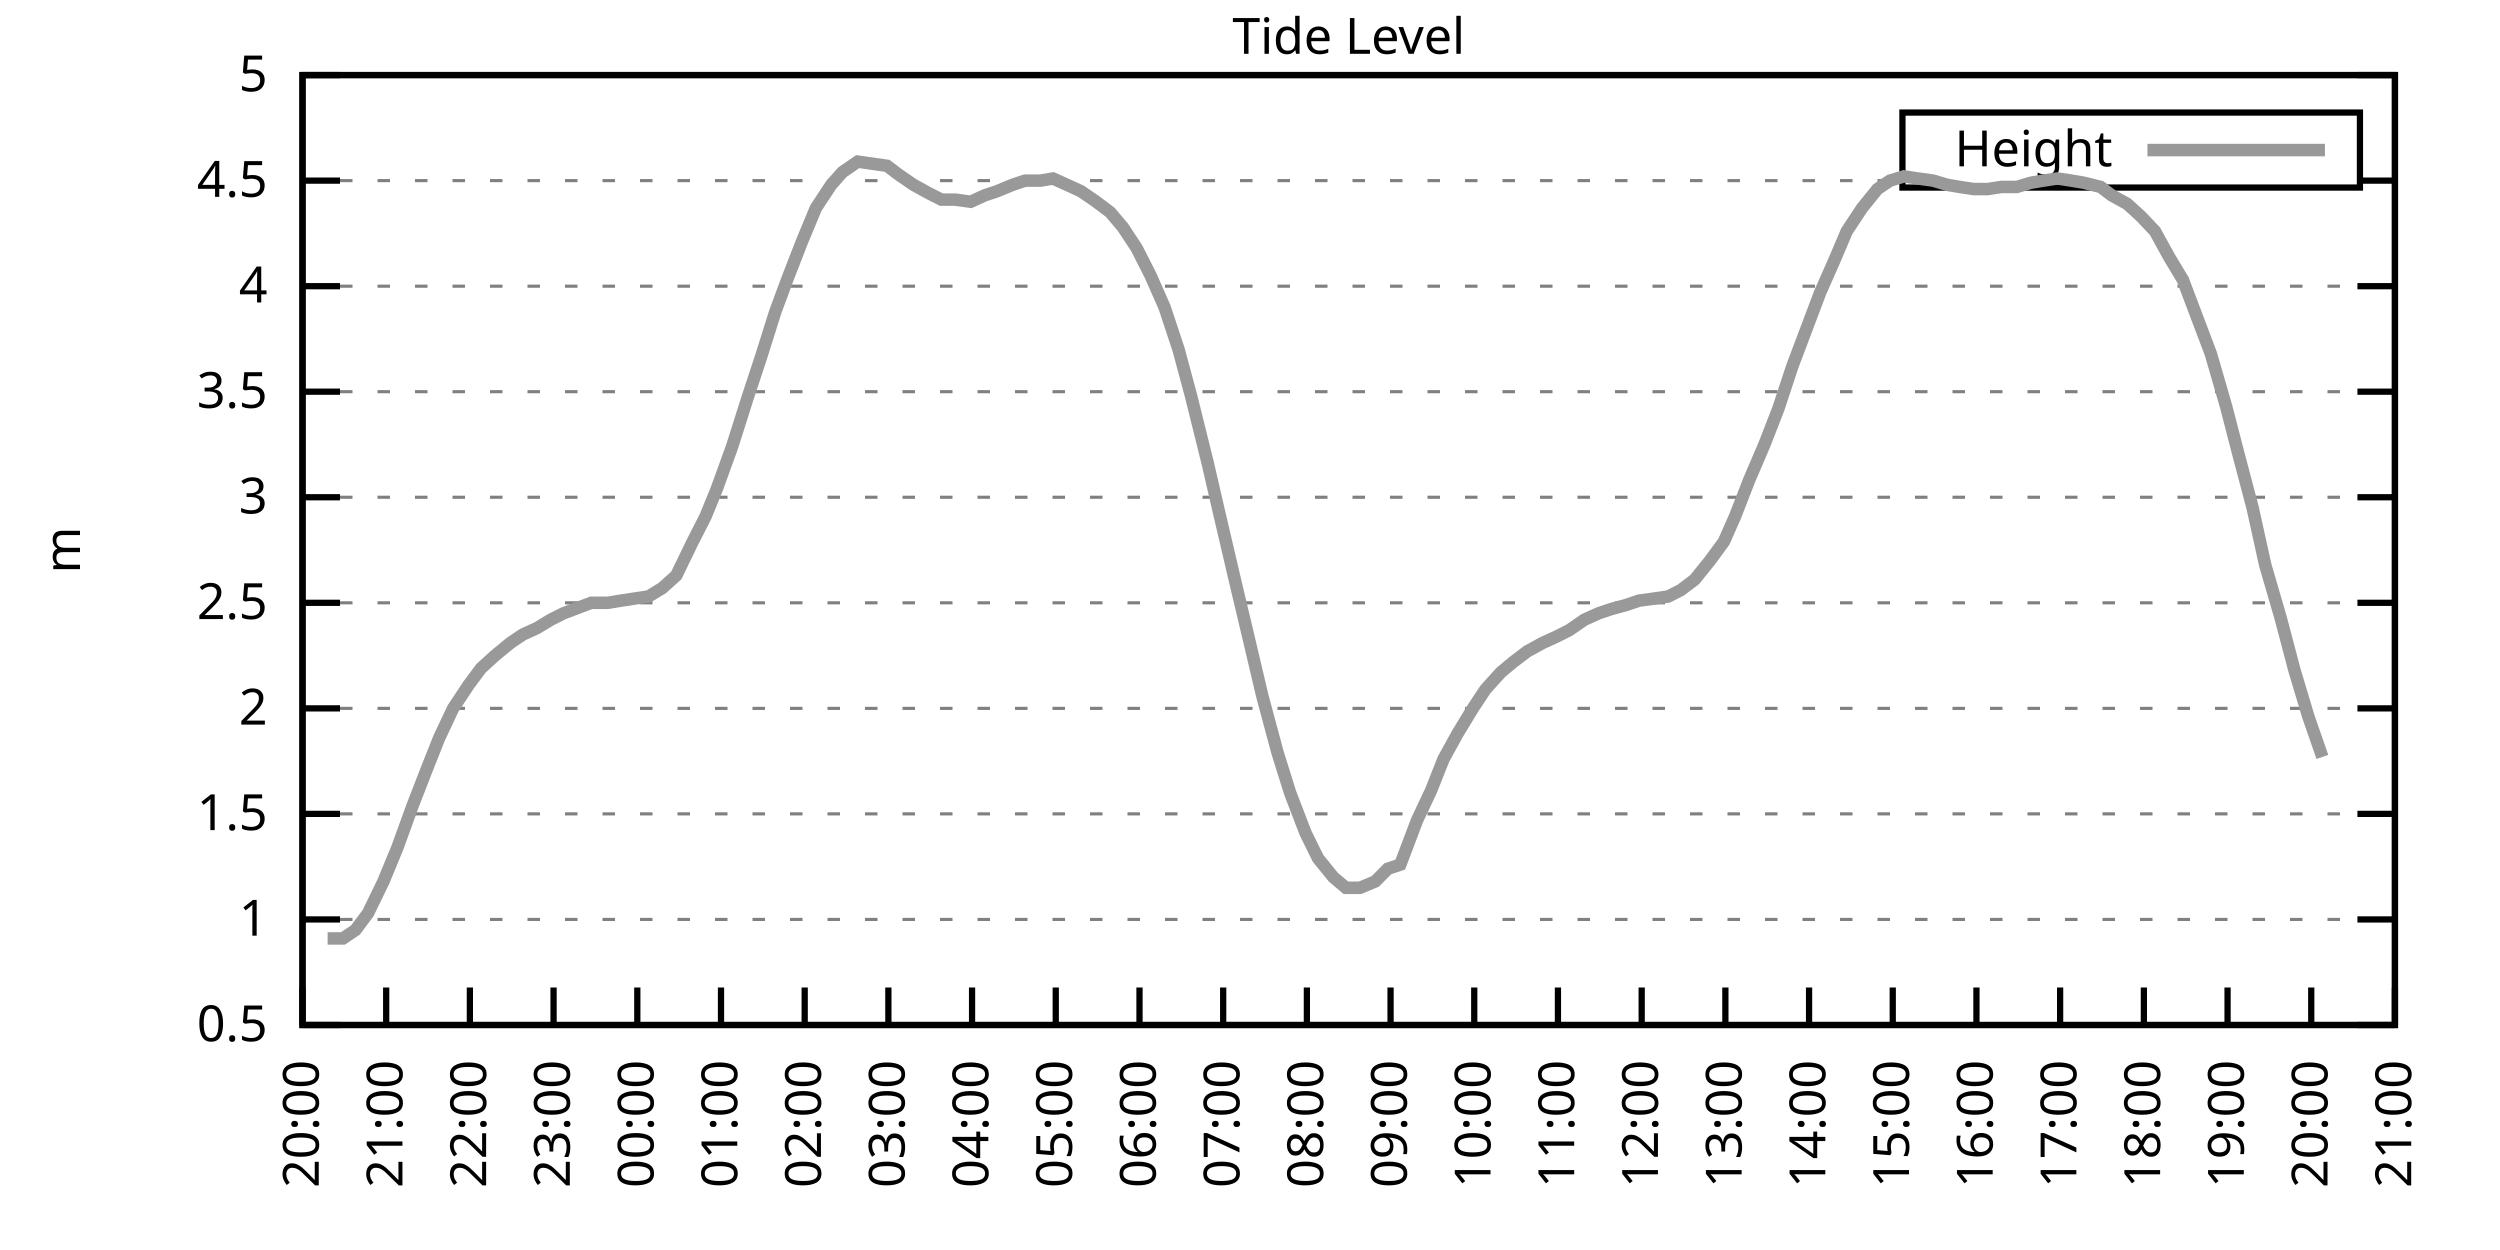
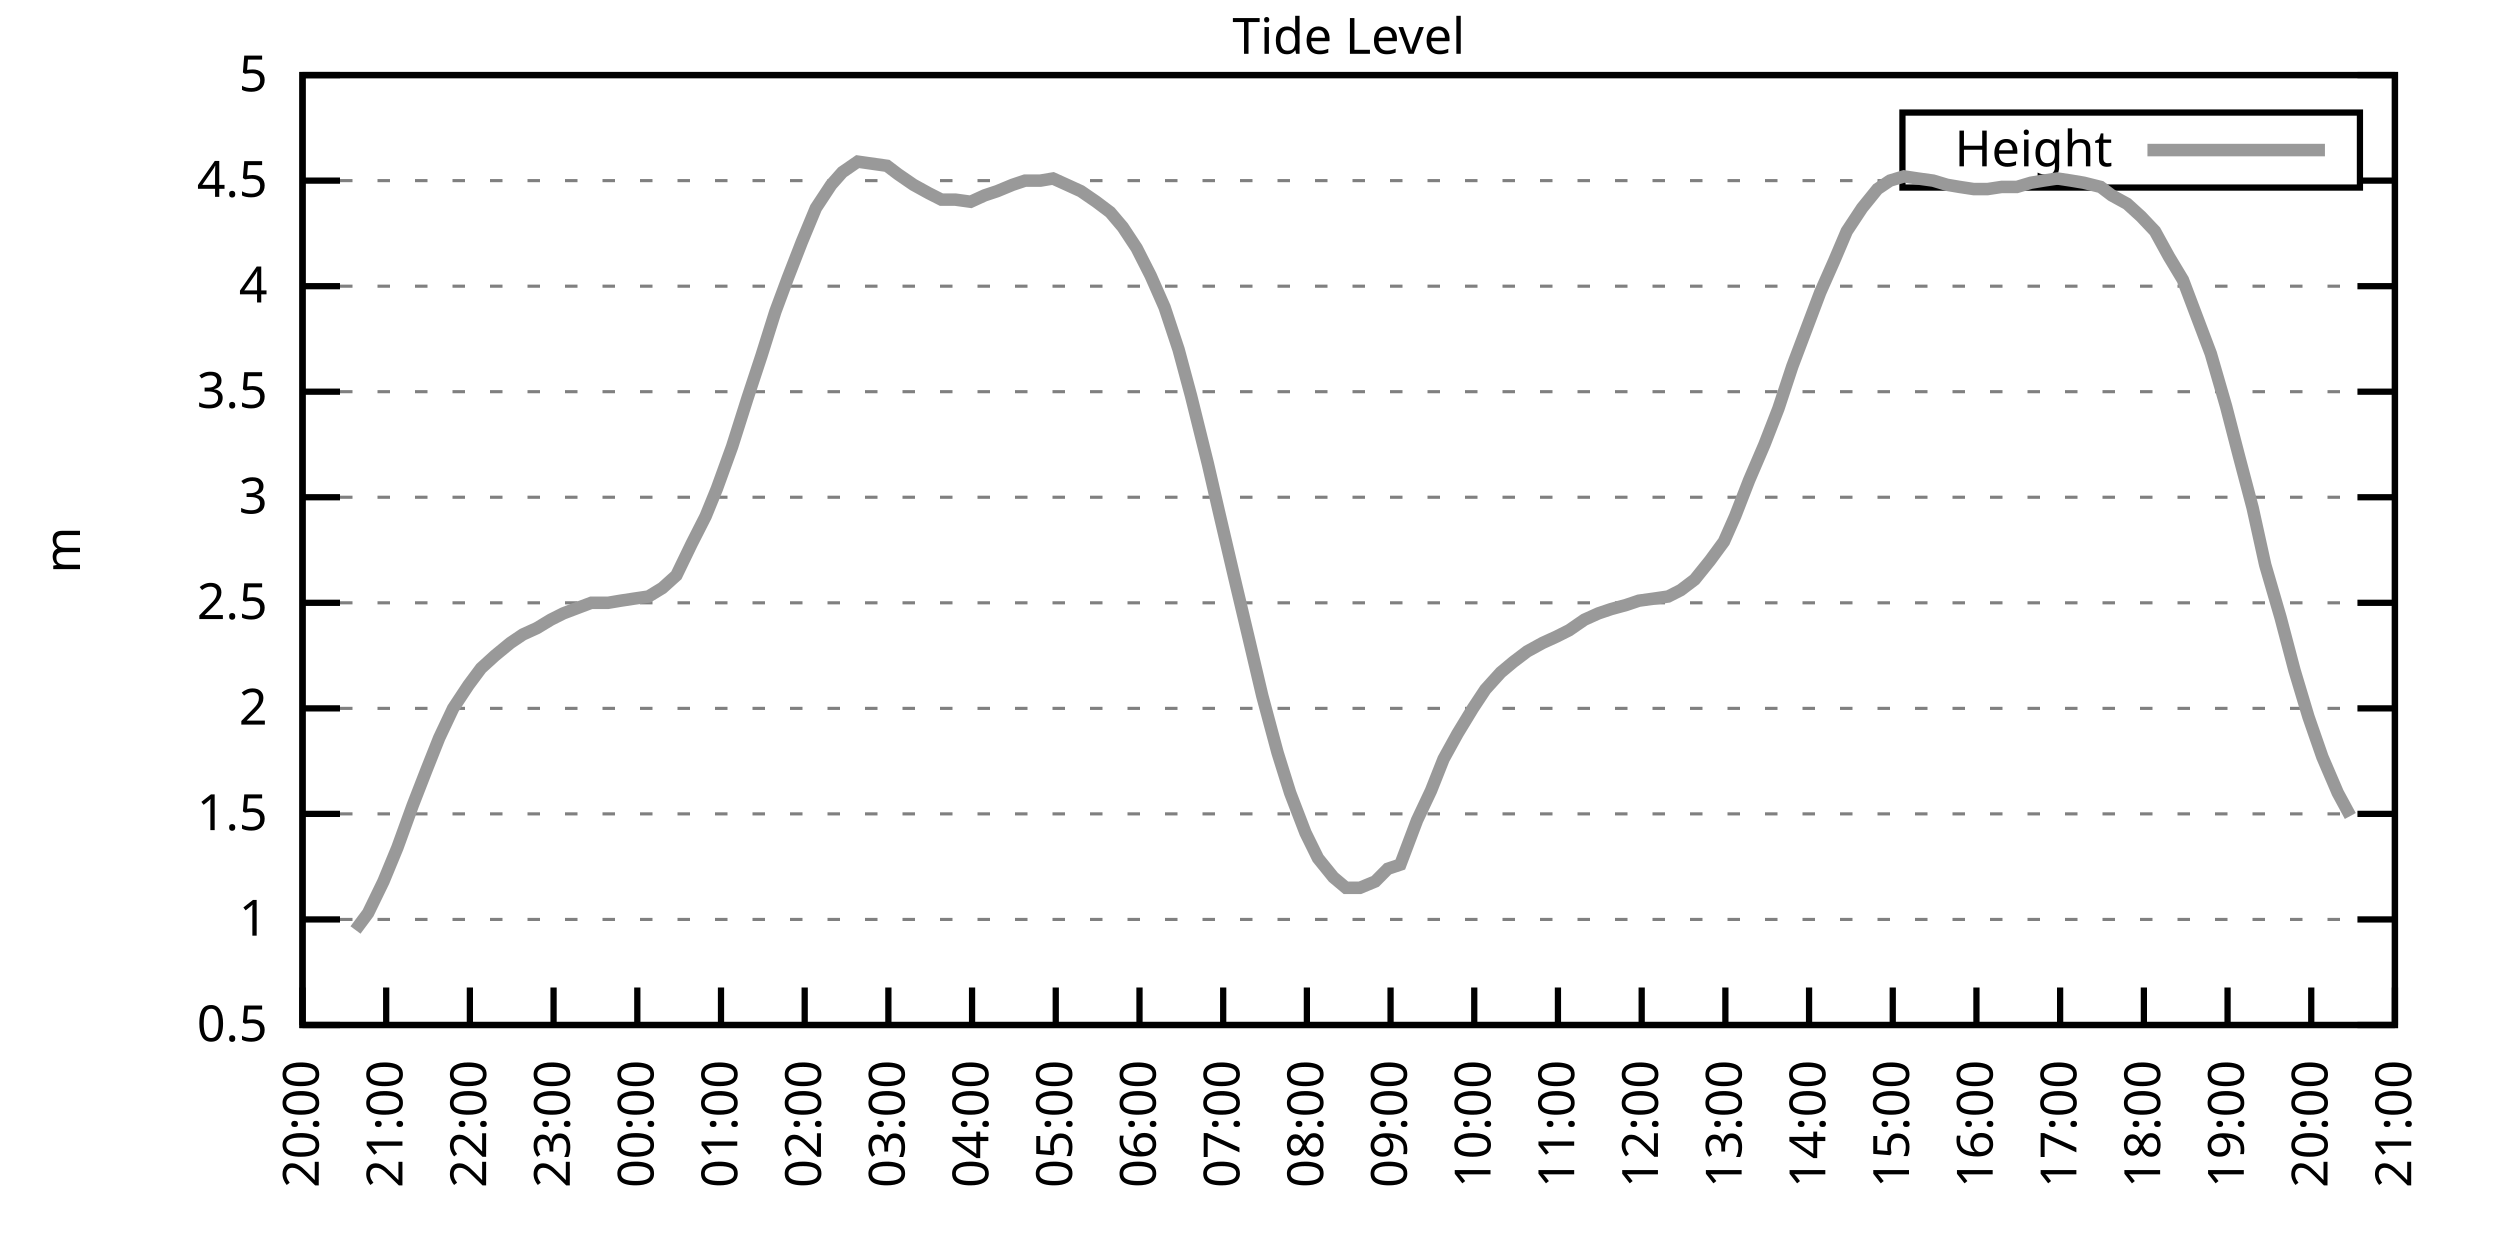
<svg xmlns="http://www.w3.org/2000/svg" xmlns:xlink="http://www.w3.org/1999/xlink" width="400" height="200" viewBox="0 0 400 200">
  <g id="gnuplot_canvas">
    <rect x="0" y="0" width="400" height="200" fill="none" />
    <defs>
      <circle id="gpDot" r="0.5" stroke-width="0.5" stroke="currentColor" />
      <path id="gpPt0" stroke-width="0.333" stroke="currentColor" d="M-1,0 h2 M0,-1 v2" />
      <path id="gpPt1" stroke-width="0.333" stroke="currentColor" d="M-1,-1 L1,1 M1,-1 L-1,1" />
      <path id="gpPt2" stroke-width="0.333" stroke="currentColor" d="M-1,0 L1,0 M0,-1 L0,1 M-1,-1 L1,1 M-1,1 L1,-1" />
      <rect id="gpPt3" stroke-width="0.333" stroke="currentColor" x="-1" y="-1" width="2" height="2" />
      <rect id="gpPt4" stroke-width="0.333" stroke="currentColor" fill="currentColor" x="-1" y="-1" width="2" height="2" />
      <circle id="gpPt5" stroke-width="0.333" stroke="currentColor" cx="0" cy="0" r="1" />
      <use xlink:href="#gpPt5" id="gpPt6" fill="currentColor" stroke="none" />
      <path id="gpPt7" stroke-width="0.333" stroke="currentColor" d="M0,-1.33 L-1.33,0.67 L1.33,0.67 z" />
      <use xlink:href="#gpPt7" id="gpPt8" fill="currentColor" stroke="none" />
      <use xlink:href="#gpPt7" id="gpPt9" stroke="currentColor" transform="rotate(180)" />
      <use xlink:href="#gpPt9" id="gpPt10" fill="currentColor" stroke="none" />
      <use xlink:href="#gpPt3" id="gpPt11" stroke="currentColor" transform="rotate(45)" />
      <use xlink:href="#gpPt11" id="gpPt12" fill="currentColor" stroke="none" />
      <path id="gpPt13" stroke-width="0.333" stroke="currentColor" d="M0,1.330 L1.265,0.411 L0.782,-1.067 L-0.782,-1.076 L-1.265,0.411 z" />
      <use xlink:href="#gpPt13" id="gpPt14" fill="currentColor" stroke="none" />
      <filter id="textbox" filterUnits="objectBoundingBox" x="0" y="0" height="1" width="1">
        <feFlood flood-color="white" flood-opacity="1" result="bgnd" />
        <feComposite in="SourceGraphic" in2="bgnd" operator="atop" />
      </filter>
      <filter id="greybox" filterUnits="objectBoundingBox" x="0" y="0" height="1" width="1">
        <feFlood flood-color="lightgrey" flood-opacity="1" result="grey" />
        <feComposite in="SourceGraphic" in2="grey" operator="atop" />
      </filter>
    </defs>
    <g fill="none" color="white" stroke="currentColor" stroke-width="1.00" stroke-linecap="butt" stroke-linejoin="miter">
</g>
    <g fill="none" color="black" stroke="currentColor" stroke-width="1.00" stroke-linecap="butt" stroke-linejoin="miter">
      <g stroke="none" shape-rendering="crispEdges">
        <polygon fill="rgb(255, 255, 255)" points="48.40,164.00 383.18,164.00 383.18,12.02 48.40,12.02 " />
      </g>
    </g>
    <g fill="none" color="black" stroke="currentColor" stroke-width="1.00" stroke-linecap="butt" stroke-linejoin="miter">
</g>
    <g fill="none" color="black" stroke="black" stroke-width="0.50" stroke-linecap="butt" stroke-linejoin="miter">
</g>
    <g fill="none" color="gray" stroke="currentColor" stroke-width="0.50" stroke-linecap="butt" stroke-linejoin="miter">
      <path stroke="gray" stroke-dasharray="2,4" class="gridline" d="M48.40,164.00 L383.19,164.00  " />
    </g>
    <g fill="none" color="gray" stroke="gray" stroke-width="1.00" stroke-linecap="butt" stroke-linejoin="miter">
</g>
    <g fill="none" color="black" stroke="currentColor" stroke-width="1.00" stroke-linecap="butt" stroke-linejoin="miter">
      <path stroke="black" d="M48.40,164.00 L54.40,164.00 M383.19,164.00 L377.19,164.00  " />
      <g transform="translate(42.80,166.60)" stroke="none" fill="black" font-family="Sans" font-size="8.00" text-anchor="end">
        <text>
          <tspan font-family="Sans"> 0.5</tspan>
        </text>
      </g>
    </g>
    <g fill="none" color="black" stroke="currentColor" stroke-width="1.00" stroke-linecap="butt" stroke-linejoin="miter">
</g>
    <g fill="none" color="black" stroke="black" stroke-width="0.50" stroke-linecap="butt" stroke-linejoin="miter">
</g>
    <g fill="none" color="gray" stroke="currentColor" stroke-width="0.50" stroke-linecap="butt" stroke-linejoin="miter">
      <path stroke="gray" stroke-dasharray="2,4" class="gridline" d="M48.40,147.11 L383.19,147.11  " />
    </g>
    <g fill="none" color="gray" stroke="gray" stroke-width="1.00" stroke-linecap="butt" stroke-linejoin="miter">
</g>
    <g fill="none" color="black" stroke="currentColor" stroke-width="1.00" stroke-linecap="butt" stroke-linejoin="miter">
      <path stroke="black" d="M48.40,147.11 L54.40,147.11 M383.19,147.11 L377.19,147.11  " />
      <g transform="translate(42.80,149.71)" stroke="none" fill="black" font-family="Sans" font-size="8.00" text-anchor="end">
        <text>
          <tspan font-family="Sans"> 1</tspan>
        </text>
      </g>
    </g>
    <g fill="none" color="black" stroke="currentColor" stroke-width="1.00" stroke-linecap="butt" stroke-linejoin="miter">
</g>
    <g fill="none" color="black" stroke="black" stroke-width="0.50" stroke-linecap="butt" stroke-linejoin="miter">
</g>
    <g fill="none" color="gray" stroke="currentColor" stroke-width="0.50" stroke-linecap="butt" stroke-linejoin="miter">
      <path stroke="gray" stroke-dasharray="2,4" class="gridline" d="M48.40,130.22 L383.19,130.22  " />
    </g>
    <g fill="none" color="gray" stroke="gray" stroke-width="1.00" stroke-linecap="butt" stroke-linejoin="miter">
</g>
    <g fill="none" color="black" stroke="currentColor" stroke-width="1.00" stroke-linecap="butt" stroke-linejoin="miter">
      <path stroke="black" d="M48.40,130.22 L54.40,130.22 M383.19,130.22 L377.19,130.22  " />
      <g transform="translate(42.80,132.82)" stroke="none" fill="black" font-family="Sans" font-size="8.00" text-anchor="end">
        <text>
          <tspan font-family="Sans"> 1.5</tspan>
        </text>
      </g>
    </g>
    <g fill="none" color="black" stroke="currentColor" stroke-width="1.00" stroke-linecap="butt" stroke-linejoin="miter">
</g>
    <g fill="none" color="black" stroke="black" stroke-width="0.50" stroke-linecap="butt" stroke-linejoin="miter">
</g>
    <g fill="none" color="gray" stroke="currentColor" stroke-width="0.50" stroke-linecap="butt" stroke-linejoin="miter">
      <path stroke="gray" stroke-dasharray="2,4" class="gridline" d="M48.40,113.34 L383.19,113.34  " />
    </g>
    <g fill="none" color="gray" stroke="gray" stroke-width="1.00" stroke-linecap="butt" stroke-linejoin="miter">
</g>
    <g fill="none" color="black" stroke="currentColor" stroke-width="1.00" stroke-linecap="butt" stroke-linejoin="miter">
      <path stroke="black" d="M48.40,113.34 L54.40,113.34 M383.19,113.34 L377.19,113.34  " />
      <g transform="translate(42.80,115.94)" stroke="none" fill="black" font-family="Sans" font-size="8.00" text-anchor="end">
        <text>
          <tspan font-family="Sans"> 2</tspan>
        </text>
      </g>
    </g>
    <g fill="none" color="black" stroke="currentColor" stroke-width="1.00" stroke-linecap="butt" stroke-linejoin="miter">
</g>
    <g fill="none" color="black" stroke="black" stroke-width="0.50" stroke-linecap="butt" stroke-linejoin="miter">
</g>
    <g fill="none" color="gray" stroke="currentColor" stroke-width="0.50" stroke-linecap="butt" stroke-linejoin="miter">
      <path stroke="gray" stroke-dasharray="2,4" class="gridline" d="M48.40,96.45 L383.19,96.45  " />
    </g>
    <g fill="none" color="gray" stroke="gray" stroke-width="1.00" stroke-linecap="butt" stroke-linejoin="miter">
</g>
    <g fill="none" color="black" stroke="currentColor" stroke-width="1.00" stroke-linecap="butt" stroke-linejoin="miter">
      <path stroke="black" d="M48.40,96.45 L54.40,96.45 M383.19,96.45 L377.19,96.45  " />
      <g transform="translate(42.80,99.05)" stroke="none" fill="black" font-family="Sans" font-size="8.00" text-anchor="end">
        <text>
          <tspan font-family="Sans"> 2.5</tspan>
        </text>
      </g>
    </g>
    <g fill="none" color="black" stroke="currentColor" stroke-width="1.00" stroke-linecap="butt" stroke-linejoin="miter">
</g>
    <g fill="none" color="black" stroke="black" stroke-width="0.50" stroke-linecap="butt" stroke-linejoin="miter">
</g>
    <g fill="none" color="gray" stroke="currentColor" stroke-width="0.50" stroke-linecap="butt" stroke-linejoin="miter">
      <path stroke="gray" stroke-dasharray="2,4" class="gridline" d="M48.40,79.56 L383.19,79.56  " />
    </g>
    <g fill="none" color="gray" stroke="gray" stroke-width="1.00" stroke-linecap="butt" stroke-linejoin="miter">
</g>
    <g fill="none" color="black" stroke="currentColor" stroke-width="1.00" stroke-linecap="butt" stroke-linejoin="miter">
      <path stroke="black" d="M48.40,79.56 L54.40,79.56 M383.19,79.56 L377.19,79.56  " />
      <g transform="translate(42.80,82.16)" stroke="none" fill="black" font-family="Sans" font-size="8.00" text-anchor="end">
        <text>
          <tspan font-family="Sans"> 3</tspan>
        </text>
      </g>
    </g>
    <g fill="none" color="black" stroke="currentColor" stroke-width="1.00" stroke-linecap="butt" stroke-linejoin="miter">
</g>
    <g fill="none" color="black" stroke="black" stroke-width="0.50" stroke-linecap="butt" stroke-linejoin="miter">
</g>
    <g fill="none" color="gray" stroke="currentColor" stroke-width="0.50" stroke-linecap="butt" stroke-linejoin="miter">
      <path stroke="gray" stroke-dasharray="2,4" class="gridline" d="M48.40,62.67 L383.19,62.67  " />
    </g>
    <g fill="none" color="gray" stroke="gray" stroke-width="1.00" stroke-linecap="butt" stroke-linejoin="miter">
</g>
    <g fill="none" color="black" stroke="currentColor" stroke-width="1.00" stroke-linecap="butt" stroke-linejoin="miter">
      <path stroke="black" d="M48.40,62.67 L54.40,62.67 M383.19,62.67 L377.19,62.67  " />
      <g transform="translate(42.80,65.27)" stroke="none" fill="black" font-family="Sans" font-size="8.00" text-anchor="end">
        <text>
          <tspan font-family="Sans"> 3.5</tspan>
        </text>
      </g>
    </g>
    <g fill="none" color="black" stroke="currentColor" stroke-width="1.00" stroke-linecap="butt" stroke-linejoin="miter">
</g>
    <g fill="none" color="black" stroke="black" stroke-width="0.50" stroke-linecap="butt" stroke-linejoin="miter">
</g>
    <g fill="none" color="gray" stroke="currentColor" stroke-width="0.50" stroke-linecap="butt" stroke-linejoin="miter">
      <path stroke="gray" stroke-dasharray="2,4" class="gridline" d="M48.40,45.79 L383.19,45.79  " />
    </g>
    <g fill="none" color="gray" stroke="gray" stroke-width="1.00" stroke-linecap="butt" stroke-linejoin="miter">
</g>
    <g fill="none" color="black" stroke="currentColor" stroke-width="1.00" stroke-linecap="butt" stroke-linejoin="miter">
      <path stroke="black" d="M48.40,45.79 L54.40,45.79 M383.19,45.79 L377.19,45.79  " />
      <g transform="translate(42.80,48.39)" stroke="none" fill="black" font-family="Sans" font-size="8.00" text-anchor="end">
        <text>
          <tspan font-family="Sans"> 4</tspan>
        </text>
      </g>
    </g>
    <g fill="none" color="black" stroke="currentColor" stroke-width="1.00" stroke-linecap="butt" stroke-linejoin="miter">
</g>
    <g fill="none" color="black" stroke="black" stroke-width="0.50" stroke-linecap="butt" stroke-linejoin="miter">
</g>
    <g fill="none" color="gray" stroke="currentColor" stroke-width="0.50" stroke-linecap="butt" stroke-linejoin="miter">
      <path stroke="gray" stroke-dasharray="2,4" class="gridline" d="M48.40,28.90 L304.39,28.90 M377.59,28.90 L383.19,28.90  " />
    </g>
    <g fill="none" color="gray" stroke="gray" stroke-width="1.00" stroke-linecap="butt" stroke-linejoin="miter">
</g>
    <g fill="none" color="black" stroke="currentColor" stroke-width="1.00" stroke-linecap="butt" stroke-linejoin="miter">
      <path stroke="black" d="M48.40,28.90 L54.40,28.90 M383.19,28.90 L377.19,28.90  " />
      <g transform="translate(42.80,31.50)" stroke="none" fill="black" font-family="Sans" font-size="8.00" text-anchor="end">
        <text>
          <tspan font-family="Sans"> 4.5</tspan>
        </text>
      </g>
    </g>
    <g fill="none" color="black" stroke="currentColor" stroke-width="1.00" stroke-linecap="butt" stroke-linejoin="miter">
</g>
    <g fill="none" color="black" stroke="black" stroke-width="0.50" stroke-linecap="butt" stroke-linejoin="miter">
</g>
    <g fill="none" color="gray" stroke="currentColor" stroke-width="0.50" stroke-linecap="butt" stroke-linejoin="miter">
      <path stroke="gray" stroke-dasharray="2,4" class="gridline" d="M48.40,12.01 L383.19,12.01  " />
    </g>
    <g fill="none" color="gray" stroke="gray" stroke-width="1.00" stroke-linecap="butt" stroke-linejoin="miter">
</g>
    <g fill="none" color="black" stroke="currentColor" stroke-width="1.00" stroke-linecap="butt" stroke-linejoin="miter">
      <path stroke="black" d="M48.40,12.01 L54.40,12.01 M383.19,12.01 L377.19,12.01  " />
      <g transform="translate(42.80,14.61)" stroke="none" fill="black" font-family="Sans" font-size="8.00" text-anchor="end">
        <text>
          <tspan font-family="Sans"> 5</tspan>
        </text>
      </g>
    </g>
    <g fill="none" color="black" stroke="currentColor" stroke-width="1.00" stroke-linecap="butt" stroke-linejoin="miter">
      <path stroke="black" d="M48.40,164.00 L48.40,158.00  " />
      <g transform="translate(51.00,169.60) rotate(270.00)" stroke="none" fill="black" font-family="Sans" font-size="8.00" text-anchor="end">
        <text>
          <tspan font-family="Sans">20:00</tspan>
        </text>
      </g>
    </g>
    <g fill="none" color="black" stroke="currentColor" stroke-width="1.00" stroke-linecap="butt" stroke-linejoin="miter">
      <path stroke="black" d="M61.79,164.00 L61.79,158.00  " />
      <g transform="translate(64.39,169.60) rotate(270.00)" stroke="none" fill="black" font-family="Sans" font-size="8.00" text-anchor="end">
        <text>
          <tspan font-family="Sans">21:00</tspan>
        </text>
      </g>
    </g>
    <g fill="none" color="black" stroke="currentColor" stroke-width="1.00" stroke-linecap="butt" stroke-linejoin="miter">
      <path stroke="black" d="M75.18,164.00 L75.18,158.00  " />
      <g transform="translate(77.78,169.60) rotate(270.00)" stroke="none" fill="black" font-family="Sans" font-size="8.00" text-anchor="end">
        <text>
          <tspan font-family="Sans">22:00</tspan>
        </text>
      </g>
    </g>
    <g fill="none" color="black" stroke="currentColor" stroke-width="1.00" stroke-linecap="butt" stroke-linejoin="miter">
      <path stroke="black" d="M88.57,164.00 L88.57,158.00  " />
      <g transform="translate(91.17,169.60) rotate(270.00)" stroke="none" fill="black" font-family="Sans" font-size="8.00" text-anchor="end">
        <text>
          <tspan font-family="Sans">23:00</tspan>
        </text>
      </g>
    </g>
    <g fill="none" color="black" stroke="currentColor" stroke-width="1.00" stroke-linecap="butt" stroke-linejoin="miter">
      <path stroke="black" d="M101.97,164.00 L101.97,158.00  " />
      <g transform="translate(104.57,169.60) rotate(270.00)" stroke="none" fill="black" font-family="Sans" font-size="8.00" text-anchor="end">
        <text>
          <tspan font-family="Sans">00:00</tspan>
        </text>
      </g>
    </g>
    <g fill="none" color="black" stroke="currentColor" stroke-width="1.00" stroke-linecap="butt" stroke-linejoin="miter">
      <path stroke="black" d="M115.36,164.00 L115.36,158.00  " />
      <g transform="translate(117.96,169.60) rotate(270.00)" stroke="none" fill="black" font-family="Sans" font-size="8.00" text-anchor="end">
        <text>
          <tspan font-family="Sans">01:00</tspan>
        </text>
      </g>
    </g>
    <g fill="none" color="black" stroke="currentColor" stroke-width="1.00" stroke-linecap="butt" stroke-linejoin="miter">
      <path stroke="black" d="M128.75,164.00 L128.75,158.00  " />
      <g transform="translate(131.35,169.60) rotate(270.00)" stroke="none" fill="black" font-family="Sans" font-size="8.00" text-anchor="end">
        <text>
          <tspan font-family="Sans">02:00</tspan>
        </text>
      </g>
    </g>
    <g fill="none" color="black" stroke="currentColor" stroke-width="1.00" stroke-linecap="butt" stroke-linejoin="miter">
      <path stroke="black" d="M142.14,164.00 L142.14,158.00  " />
      <g transform="translate(144.74,169.60) rotate(270.00)" stroke="none" fill="black" font-family="Sans" font-size="8.00" text-anchor="end">
        <text>
          <tspan font-family="Sans">03:00</tspan>
        </text>
      </g>
    </g>
    <g fill="none" color="black" stroke="currentColor" stroke-width="1.00" stroke-linecap="butt" stroke-linejoin="miter">
      <path stroke="black" d="M155.53,164.00 L155.53,158.00  " />
      <g transform="translate(158.13,169.60) rotate(270.00)" stroke="none" fill="black" font-family="Sans" font-size="8.00" text-anchor="end">
        <text>
          <tspan font-family="Sans">04:00</tspan>
        </text>
      </g>
    </g>
    <g fill="none" color="black" stroke="currentColor" stroke-width="1.00" stroke-linecap="butt" stroke-linejoin="miter">
      <path stroke="black" d="M168.92,164.00 L168.92,158.00  " />
      <g transform="translate(171.52,169.60) rotate(270.00)" stroke="none" fill="black" font-family="Sans" font-size="8.00" text-anchor="end">
        <text>
          <tspan font-family="Sans">05:00</tspan>
        </text>
      </g>
    </g>
    <g fill="none" color="black" stroke="currentColor" stroke-width="1.00" stroke-linecap="butt" stroke-linejoin="miter">
      <path stroke="black" d="M182.32,164.00 L182.32,158.00  " />
      <g transform="translate(184.92,169.60) rotate(270.00)" stroke="none" fill="black" font-family="Sans" font-size="8.00" text-anchor="end">
        <text>
          <tspan font-family="Sans">06:00</tspan>
        </text>
      </g>
    </g>
    <g fill="none" color="black" stroke="currentColor" stroke-width="1.00" stroke-linecap="butt" stroke-linejoin="miter">
      <path stroke="black" d="M195.71,164.00 L195.71,158.00  " />
      <g transform="translate(198.31,169.60) rotate(270.00)" stroke="none" fill="black" font-family="Sans" font-size="8.00" text-anchor="end">
        <text>
          <tspan font-family="Sans">07:00</tspan>
        </text>
      </g>
    </g>
    <g fill="none" color="black" stroke="currentColor" stroke-width="1.00" stroke-linecap="butt" stroke-linejoin="miter">
      <path stroke="black" d="M209.10,164.00 L209.10,158.00  " />
      <g transform="translate(211.70,169.60) rotate(270.00)" stroke="none" fill="black" font-family="Sans" font-size="8.00" text-anchor="end">
        <text>
          <tspan font-family="Sans">08:00</tspan>
        </text>
      </g>
    </g>
    <g fill="none" color="black" stroke="currentColor" stroke-width="1.00" stroke-linecap="butt" stroke-linejoin="miter">
      <path stroke="black" d="M222.49,164.00 L222.49,158.00  " />
      <g transform="translate(225.09,169.60) rotate(270.00)" stroke="none" fill="black" font-family="Sans" font-size="8.00" text-anchor="end">
        <text>
          <tspan font-family="Sans">09:00</tspan>
        </text>
      </g>
    </g>
    <g fill="none" color="black" stroke="currentColor" stroke-width="1.00" stroke-linecap="butt" stroke-linejoin="miter">
      <path stroke="black" d="M235.88,164.00 L235.88,158.00  " />
      <g transform="translate(238.48,169.60) rotate(270.00)" stroke="none" fill="black" font-family="Sans" font-size="8.00" text-anchor="end">
        <text>
          <tspan font-family="Sans">10:00</tspan>
        </text>
      </g>
    </g>
    <g fill="none" color="black" stroke="currentColor" stroke-width="1.00" stroke-linecap="butt" stroke-linejoin="miter">
      <path stroke="black" d="M249.27,164.00 L249.27,158.00  " />
      <g transform="translate(251.87,169.60) rotate(270.00)" stroke="none" fill="black" font-family="Sans" font-size="8.00" text-anchor="end">
        <text>
          <tspan font-family="Sans">11:00</tspan>
        </text>
      </g>
    </g>
    <g fill="none" color="black" stroke="currentColor" stroke-width="1.00" stroke-linecap="butt" stroke-linejoin="miter">
      <path stroke="black" d="M262.67,164.00 L262.67,158.00  " />
      <g transform="translate(265.27,169.60) rotate(270.00)" stroke="none" fill="black" font-family="Sans" font-size="8.00" text-anchor="end">
        <text>
          <tspan font-family="Sans">12:00</tspan>
        </text>
      </g>
    </g>
    <g fill="none" color="black" stroke="currentColor" stroke-width="1.00" stroke-linecap="butt" stroke-linejoin="miter">
      <path stroke="black" d="M276.06,164.00 L276.06,158.00  " />
      <g transform="translate(278.66,169.60) rotate(270.00)" stroke="none" fill="black" font-family="Sans" font-size="8.00" text-anchor="end">
        <text>
          <tspan font-family="Sans">13:00</tspan>
        </text>
      </g>
    </g>
    <g fill="none" color="black" stroke="currentColor" stroke-width="1.00" stroke-linecap="butt" stroke-linejoin="miter">
      <path stroke="black" d="M289.45,164.00 L289.45,158.00  " />
      <g transform="translate(292.05,169.60) rotate(270.00)" stroke="none" fill="black" font-family="Sans" font-size="8.00" text-anchor="end">
        <text>
          <tspan font-family="Sans">14:00</tspan>
        </text>
      </g>
    </g>
    <g fill="none" color="black" stroke="currentColor" stroke-width="1.00" stroke-linecap="butt" stroke-linejoin="miter">
      <path stroke="black" d="M302.84,164.00 L302.84,158.00  " />
      <g transform="translate(305.44,169.60) rotate(270.00)" stroke="none" fill="black" font-family="Sans" font-size="8.00" text-anchor="end">
        <text>
          <tspan font-family="Sans">15:00</tspan>
        </text>
      </g>
    </g>
    <g fill="none" color="black" stroke="currentColor" stroke-width="1.00" stroke-linecap="butt" stroke-linejoin="miter">
      <path stroke="black" d="M316.23,164.00 L316.23,158.00  " />
      <g transform="translate(318.83,169.60) rotate(270.00)" stroke="none" fill="black" font-family="Sans" font-size="8.00" text-anchor="end">
        <text>
          <tspan font-family="Sans">16:00</tspan>
        </text>
      </g>
    </g>
    <g fill="none" color="black" stroke="currentColor" stroke-width="1.00" stroke-linecap="butt" stroke-linejoin="miter">
      <path stroke="black" d="M329.62,164.00 L329.62,158.00  " />
      <g transform="translate(332.22,169.60) rotate(270.00)" stroke="none" fill="black" font-family="Sans" font-size="8.00" text-anchor="end">
        <text>
          <tspan font-family="Sans">17:00</tspan>
        </text>
      </g>
    </g>
    <g fill="none" color="black" stroke="currentColor" stroke-width="1.00" stroke-linecap="butt" stroke-linejoin="miter">
      <path stroke="black" d="M343.02,164.00 L343.02,158.00  " />
      <g transform="translate(345.62,169.60) rotate(270.00)" stroke="none" fill="black" font-family="Sans" font-size="8.00" text-anchor="end">
        <text>
          <tspan font-family="Sans">18:00</tspan>
        </text>
      </g>
    </g>
    <g fill="none" color="black" stroke="currentColor" stroke-width="1.00" stroke-linecap="butt" stroke-linejoin="miter">
      <path stroke="black" d="M356.41,164.00 L356.41,158.00  " />
      <g transform="translate(359.01,169.60) rotate(270.00)" stroke="none" fill="black" font-family="Sans" font-size="8.00" text-anchor="end">
        <text>
          <tspan font-family="Sans">19:00</tspan>
        </text>
      </g>
    </g>
    <g fill="none" color="black" stroke="currentColor" stroke-width="1.00" stroke-linecap="butt" stroke-linejoin="miter">
      <path stroke="black" d="M369.80,164.00 L369.80,158.00  " />
      <g transform="translate(372.40,169.60) rotate(270.00)" stroke="none" fill="black" font-family="Sans" font-size="8.00" text-anchor="end">
        <text>
          <tspan font-family="Sans">20:00</tspan>
        </text>
      </g>
    </g>
    <g fill="none" color="black" stroke="currentColor" stroke-width="1.00" stroke-linecap="butt" stroke-linejoin="miter">
      <path stroke="black" d="M383.19,164.00 L383.19,158.00  " />
      <g transform="translate(385.79,169.60) rotate(270.00)" stroke="none" fill="black" font-family="Sans" font-size="8.00" text-anchor="end">
        <text>
          <tspan font-family="Sans">21:00</tspan>
        </text>
      </g>
    </g>
    <g fill="none" color="black" stroke="currentColor" stroke-width="1.00" stroke-linecap="butt" stroke-linejoin="miter">
</g>
    <g fill="none" color="black" stroke="currentColor" stroke-width="1.00" stroke-linecap="butt" stroke-linejoin="miter">
      <path stroke="black" d="M48.40,12.01 L48.40,164.00 L383.19,164.00 L383.19,12.01 L48.40,12.01 Z  " />
    </g>
    <g fill="none" color="black" stroke="currentColor" stroke-width="1.00" stroke-linecap="butt" stroke-linejoin="miter">
</g>
    <g fill="none" color="black" stroke="currentColor" stroke-width="1.00" stroke-linecap="butt" stroke-linejoin="miter">
      <path stroke="black" d="M304.39,30.01 L304.39,18.01 L377.59,18.01 L377.59,30.01 L304.39,30.01 Z  " />
    </g>
    <g id="Tide_level_plot_1">
      <g fill="none" color="white" stroke="black" stroke-width="2.00" stroke-linecap="butt" stroke-linejoin="miter">
</g>
      <g fill="none" color="black" stroke="currentColor" stroke-width="2.00" stroke-linecap="butt" stroke-linejoin="miter">
        <g transform="translate(337.99,26.61)" stroke="none" fill="black" font-family="Sans" font-size="8.00" text-anchor="end">
          <text>
            <tspan font-family="Sans">Height</tspan>
          </text>
        </g>
      </g>
      <g fill="none" color="black" stroke="currentColor" stroke-width="2.00" stroke-linecap="butt" stroke-linejoin="miter">
-         <path stroke="rgb(153, 153, 153)" d="M343.59,24.01 L371.99,24.01 M52.42,150.15 L54.87,150.15 L56.88,148.80 L58.89,146.10 L61.35,141.03 L63.58,135.63   L66.03,128.87 L68.26,123.13 L70.27,118.07 L72.50,113.34 L74.96,109.62 L76.97,106.92 L79.20,104.89 L81.66,102.87   L83.66,101.52 L85.90,100.50 L88.13,99.15 L90.14,98.14 L92.82,97.12 L94.60,96.45 L97.28,96.45 L99.29,96.11   L101.52,95.77 L103.75,95.44 L105.98,94.08 L108.22,92.06 L110.67,86.99 L112.90,82.60 L114.69,78.21 L117.14,71.45   L119.60,63.69 L121.83,56.93 L124.06,49.84 L126.07,44.43 L128.30,38.69 L130.54,33.29 L132.99,29.57 L134.78,27.55   L137.23,25.86 L141.92,26.53 L143.70,27.88 L146.16,29.57 L148.61,30.92 L150.62,31.94 L152.85,31.94 L155.31,32.28   L157.54,31.26 L159.55,30.59 L162.01,29.57 L164.01,28.90 L166.47,28.90 L168.48,28.56 L170.71,29.57 L172.94,30.59   L175.40,32.28 L177.63,33.96 L179.64,36.33 L181.87,39.71 L184.10,44.10 L186.33,49.16 L188.57,55.92 L190.57,63.35   L193.25,74.16 L195.04,81.93 L197.49,92.40 L199.73,101.85 L201.96,111.31 L204.41,120.43 L206.42,126.85 L208.88,133.26   L210.88,137.32 L213.34,140.36 L215.35,142.05 L217.58,142.05 L220.04,141.03 L222.04,139.01 L224.05,138.33 L226.73,131.24   L228.96,126.51 L230.97,121.44 L233.20,117.39 L235.66,113.34 L237.67,110.30 L240.12,107.59 L242.13,105.91 L244.36,104.22   L246.82,102.87 L249.05,101.85 L251.06,100.84 L253.51,99.15 L255.75,98.14 L257.76,97.46 L260.21,96.79 L262.22,96.11   L264.67,95.77 L266.91,95.44 L268.92,94.42 L271.15,92.73 L273.60,89.69 L275.83,86.65 L277.62,82.60 L279.85,76.86   L282.31,71.12 L284.54,65.38 L286.77,58.62 L291.23,46.80 L293.47,41.73 L295.48,37.00 L297.93,33.29 L300.39,30.25   L302.39,28.90 L304.63,28.22 L306.86,28.56 L309.31,28.90 L311.54,29.57 L313.55,29.91 L315.79,30.25 L318.02,30.25   L320.25,29.91 L322.70,29.91 L324.94,29.24 L326.95,28.90 L329.18,28.56 L331.41,28.90 L333.42,29.24 L336.10,29.91   L337.88,31.26 L340.34,32.61 L342.57,34.64 L344.80,37.00 L347.03,41.06 L349.26,44.77 L353.73,56.59 L356.18,65.04   L358.19,72.81 L360.42,81.25 L362.43,90.37 L364.89,98.81 L367.12,107.26 L369.35,114.69 L371.58,121.11  " />
+         <path stroke="rgb(153, 153, 153)" d="M343.59,24.01 L371.99,24.01 M56.88,148.80 L58.89,146.10 L61.35,141.03 L63.58,135.63 L66.03,128.87 L68.26,123.13   L70.27,118.07 L72.50,113.34 L74.96,109.62 L76.97,106.92 L79.20,104.89 L81.66,102.87 L83.66,101.52 L85.90,100.50   L88.13,99.15 L90.14,98.14 L92.82,97.12 L94.60,96.45 L97.28,96.45 L99.29,96.11 L101.52,95.77 L103.75,95.44   L105.98,94.08 L108.22,92.06 L110.67,86.99 L112.90,82.60 L114.69,78.21 L117.14,71.45 L119.60,63.69 L121.83,56.93   L124.06,49.84 L126.07,44.43 L128.30,38.69 L130.54,33.29 L132.99,29.57 L134.78,27.55 L137.23,25.86 L141.92,26.53   L143.70,27.88 L146.16,29.57 L148.61,30.92 L150.62,31.94 L152.85,31.94 L155.31,32.28 L157.54,31.26 L159.55,30.59   L162.01,29.57 L164.01,28.90 L166.47,28.90 L168.48,28.56 L170.71,29.57 L172.94,30.59 L175.40,32.28 L177.63,33.96   L179.64,36.33 L181.87,39.71 L184.10,44.10 L186.33,49.16 L188.57,55.92 L190.57,63.35 L193.25,74.16 L195.04,81.93   L197.49,92.40 L199.73,101.85 L201.96,111.31 L204.41,120.43 L206.42,126.85 L208.88,133.26 L210.88,137.32 L213.34,140.36   L215.35,142.05 L217.58,142.05 L220.04,141.03 L222.04,139.01 L224.05,138.33 L226.73,131.24 L228.96,126.51 L230.97,121.44   L233.20,117.39 L235.66,113.34 L237.67,110.30 L240.12,107.59 L242.13,105.91 L244.36,104.22 L246.82,102.87 L249.05,101.85   L251.06,100.84 L253.51,99.15 L255.75,98.14 L257.76,97.46 L260.21,96.79 L262.22,96.11 L264.67,95.77 L266.91,95.44   L268.92,94.42 L271.15,92.73 L273.60,89.69 L275.83,86.65 L277.62,82.60 L279.85,76.86 L282.31,71.12 L284.54,65.38   L286.77,58.62 L291.23,46.80 L293.47,41.73 L295.48,37.00 L297.93,33.29 L300.39,30.25 L302.39,28.90 L304.63,28.22   L306.86,28.56 L309.31,28.90 L311.54,29.57 L313.55,29.91 L315.79,30.25 L318.02,30.25 L320.25,29.91 L322.70,29.91   L324.94,29.24 L326.95,28.90 L329.18,28.56 L331.41,28.90 L333.42,29.24 L336.10,29.91 L337.88,31.26 L340.34,32.61   L342.57,34.64 L344.80,37.00 L347.03,41.06 L349.26,44.77 L353.73,56.59 L356.18,65.04 L358.19,72.81 L360.42,81.25   L362.43,90.37 L364.89,98.81 L367.12,107.26 L369.35,114.69 L371.58,121.11 L374.04,126.85 L376.05,130.56  " />
      </g>
    </g>
    <g fill="none" color="black" stroke="currentColor" stroke-width="2.00" stroke-linecap="butt" stroke-linejoin="miter">
</g>
    <g fill="none" color="black" stroke="black" stroke-width="1.00" stroke-linecap="butt" stroke-linejoin="miter">
</g>
    <g fill="none" color="black" stroke="currentColor" stroke-width="1.00" stroke-linecap="butt" stroke-linejoin="miter">
      <path stroke="black" d="M48.40,12.01 L48.40,164.00 L383.19,164.00 L383.19,12.01 L48.40,12.01 Z  " />
      <g transform="translate(12.80,88.01) rotate(270.00)" stroke="none" fill="black" font-family="Sans" font-size="8.00" text-anchor="middle">
        <text>
          <tspan font-family="Sans">m</tspan>
        </text>
      </g>
    </g>
    <g fill="none" color="black" stroke="currentColor" stroke-width="1.00" stroke-linecap="butt" stroke-linejoin="miter">
</g>
    <g fill="none" color="black" stroke="currentColor" stroke-width="1.00" stroke-linecap="butt" stroke-linejoin="miter">
      <g transform="translate(215.79,8.61)" stroke="none" fill="black" font-family="Sans" font-size="8.00" text-anchor="middle">
        <text>
          <tspan font-family="Sans">Tide Level</tspan>
        </text>
      </g>
    </g>
    <g fill="none" color="black" stroke="currentColor" stroke-width="1.00" stroke-linecap="butt" stroke-linejoin="miter">
</g>
  </g>
</svg>
